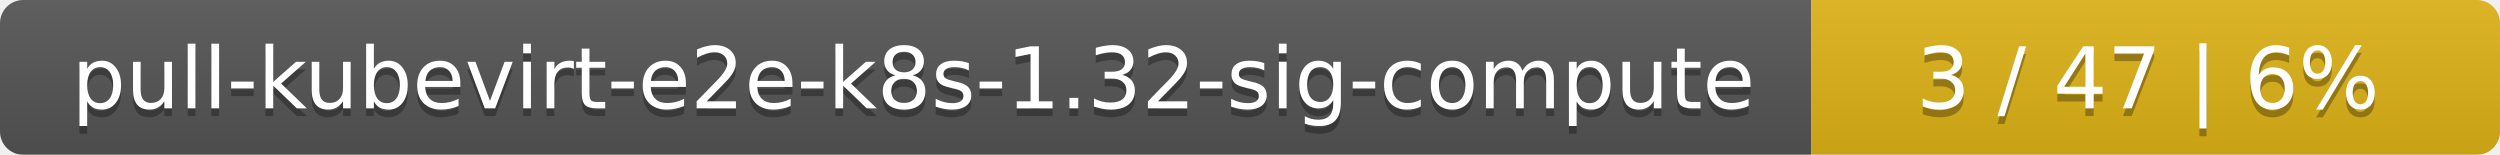
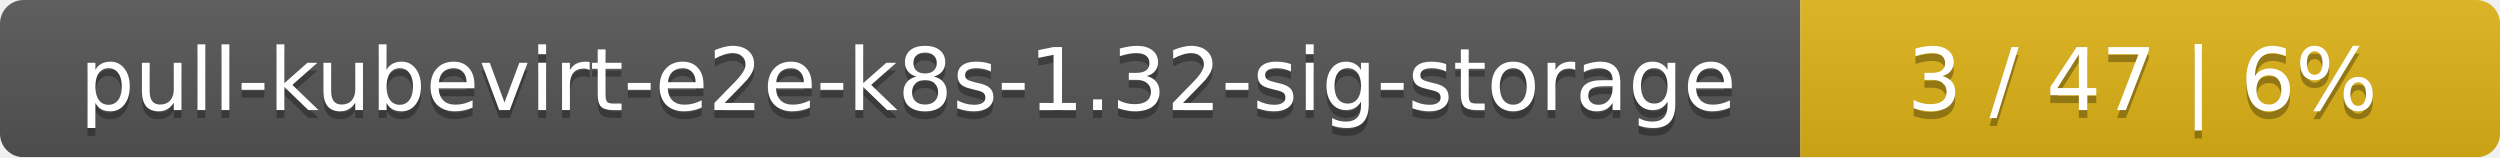
- <svg xmlns="http://www.w3.org/2000/svg" width="323" height="20">
+ <svg xmlns="http://www.w3.org/2000/svg" width="318" height="20">
  <linearGradient id="smooth" x2="0" y2="100%">
    <stop offset="0" stop-color="#bbb" stop-opacity=".1" />
    <stop offset="1" stop-opacity=".1" />
  </linearGradient>
  <mask id="round">
-     <rect width="323" height="20" rx="3" fill="#fff" />
+     <rect width="318" height="20" rx="3" fill="#fff" />
  </mask>
  <g mask="url(#round)">
-     <rect width="234" height="20" fill="#555" />
-     <rect x="234" width="89" height="20" fill="#dfb317" />
-     <rect width="323" height="20" fill="url(#smooth)" />
+     <rect width="229" height="20" fill="#555" />
+     <rect x="229" width="89" height="20" fill="#dfb317" />
+     <rect width="318" height="20" fill="url(#smooth)" />
  </g>
  <g fill="#fff" text-anchor="middle" font-family="DejaVu Sans,Verdana,Geneva,sans-serif" font-size="11">
-     <text x="118" y="15" fill="#010101" fill-opacity=".3">pull-kubevirt-e2e-k8s-1.32-sig-compute</text>
-     <text x="118" y="14">pull-kubevirt-e2e-k8s-1.32-sig-compute</text>
-     <text x="277.5" y="15" fill="#010101" fill-opacity=".3">3 / 47    |    6%</text>
-     <text x="277.5" y="14">3 / 47    |    6%</text>
+     <text x="115.5" y="15" fill="#010101" fill-opacity=".3">pull-kubevirt-e2e-k8s-1.32-sig-storage</text>
+     <text x="115.5" y="14">pull-kubevirt-e2e-k8s-1.32-sig-storage</text>
+     <text x="272.5" y="15" fill="#010101" fill-opacity=".3">3 / 47    |    6%</text>
+     <text x="272.5" y="14">3 / 47    |    6%</text>
  </g>
</svg>
